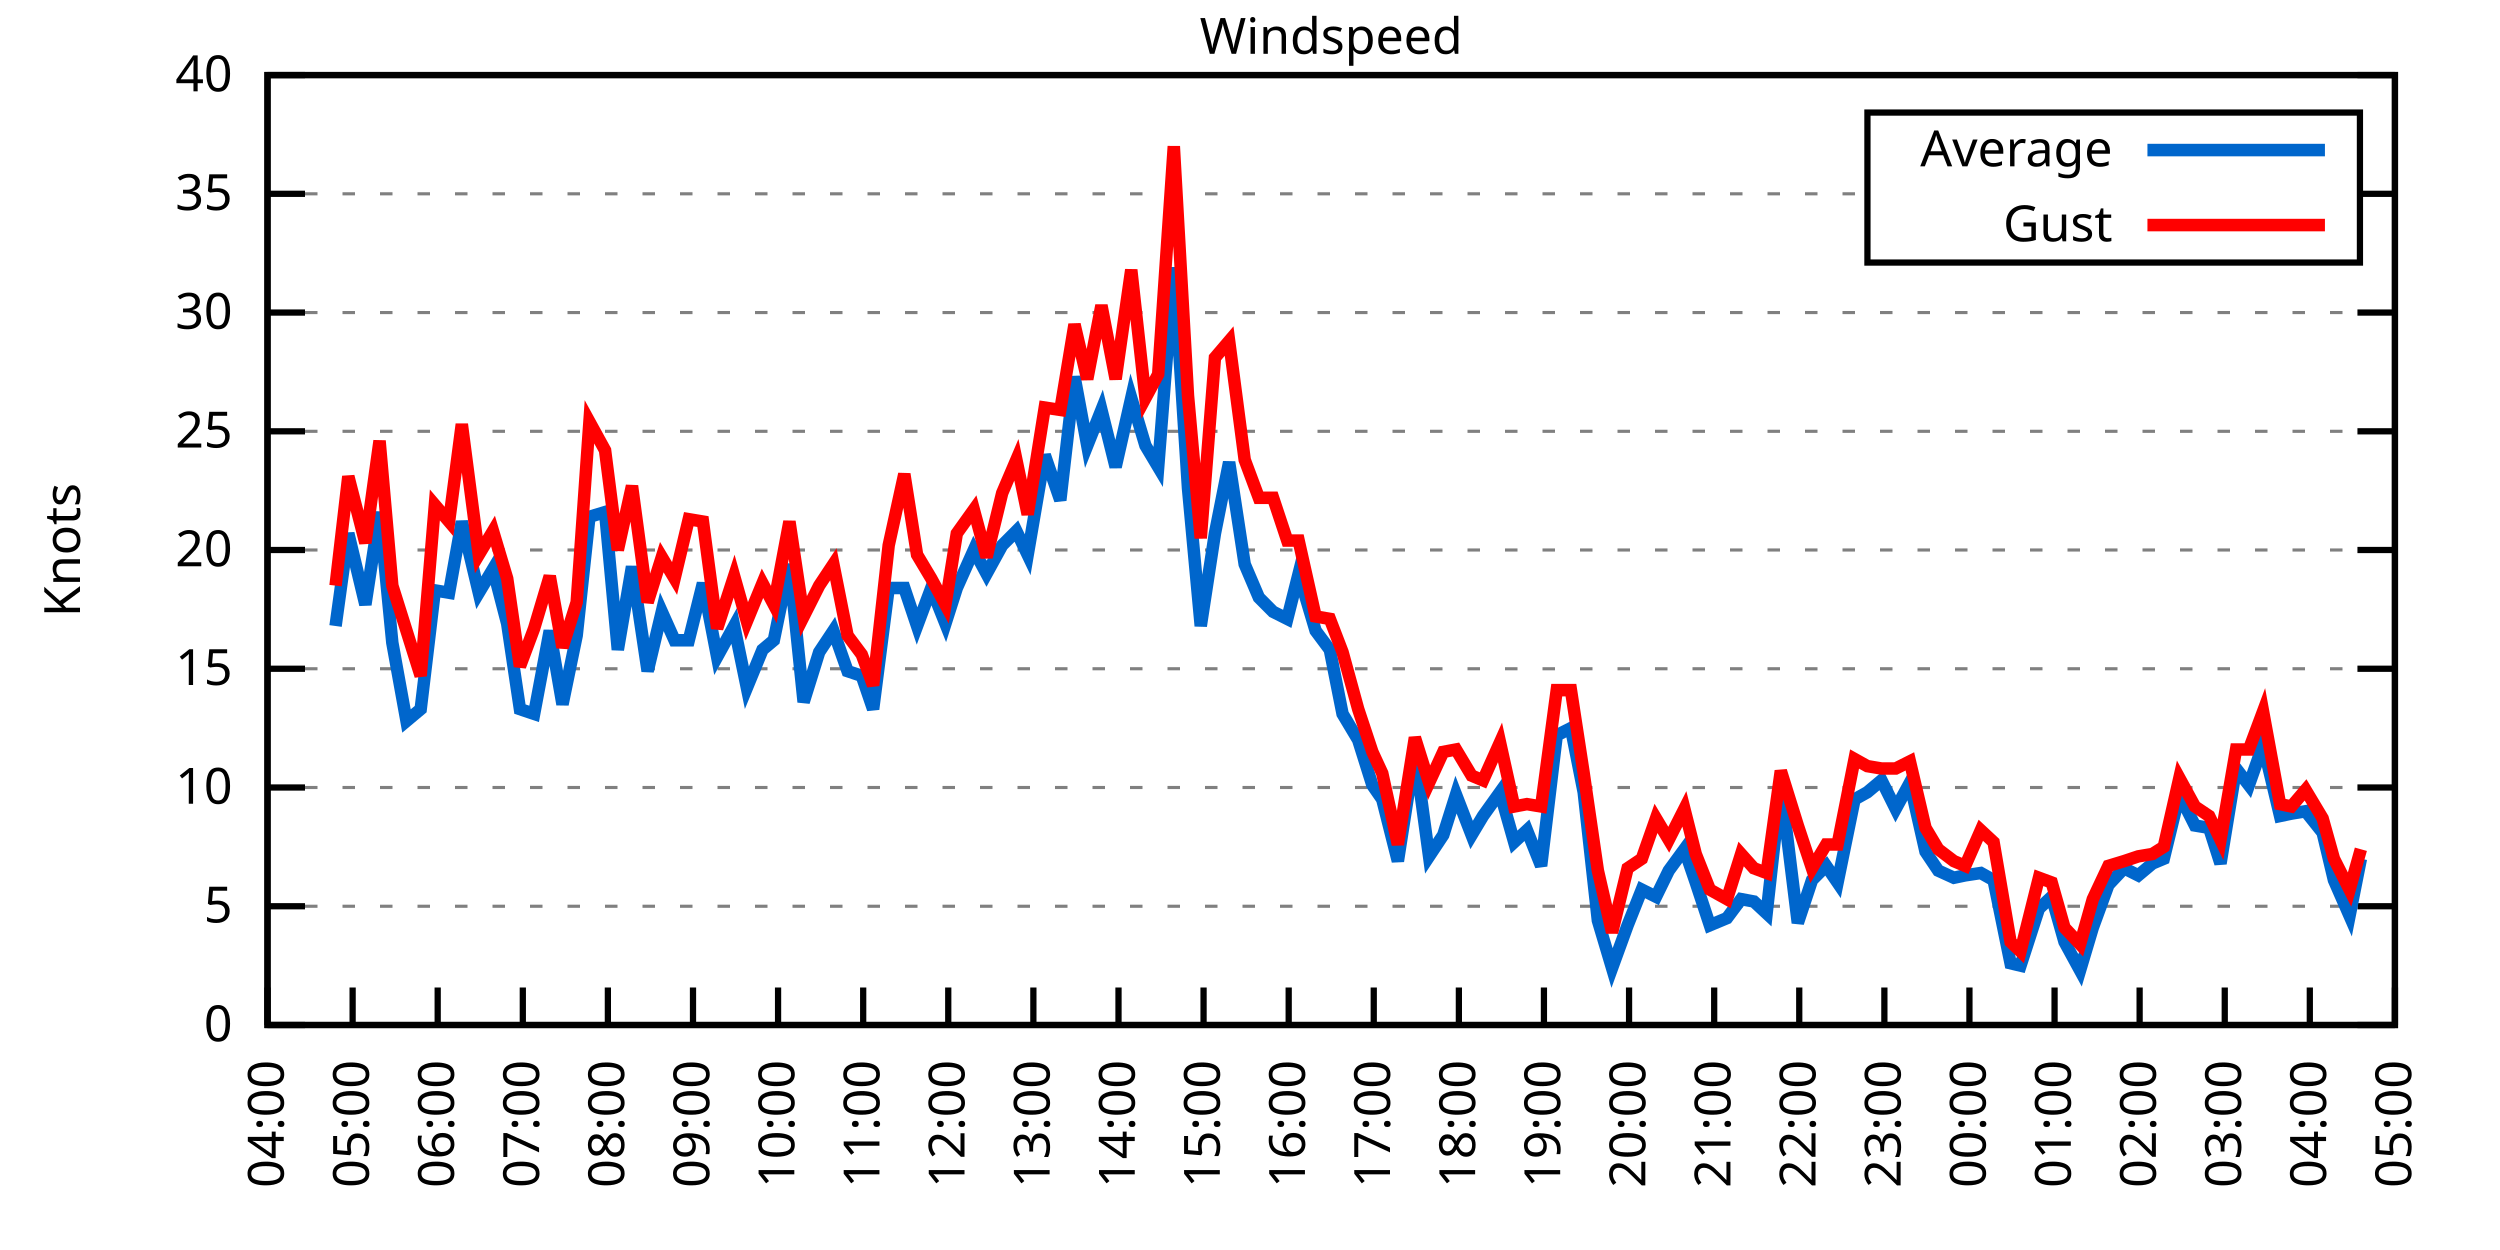
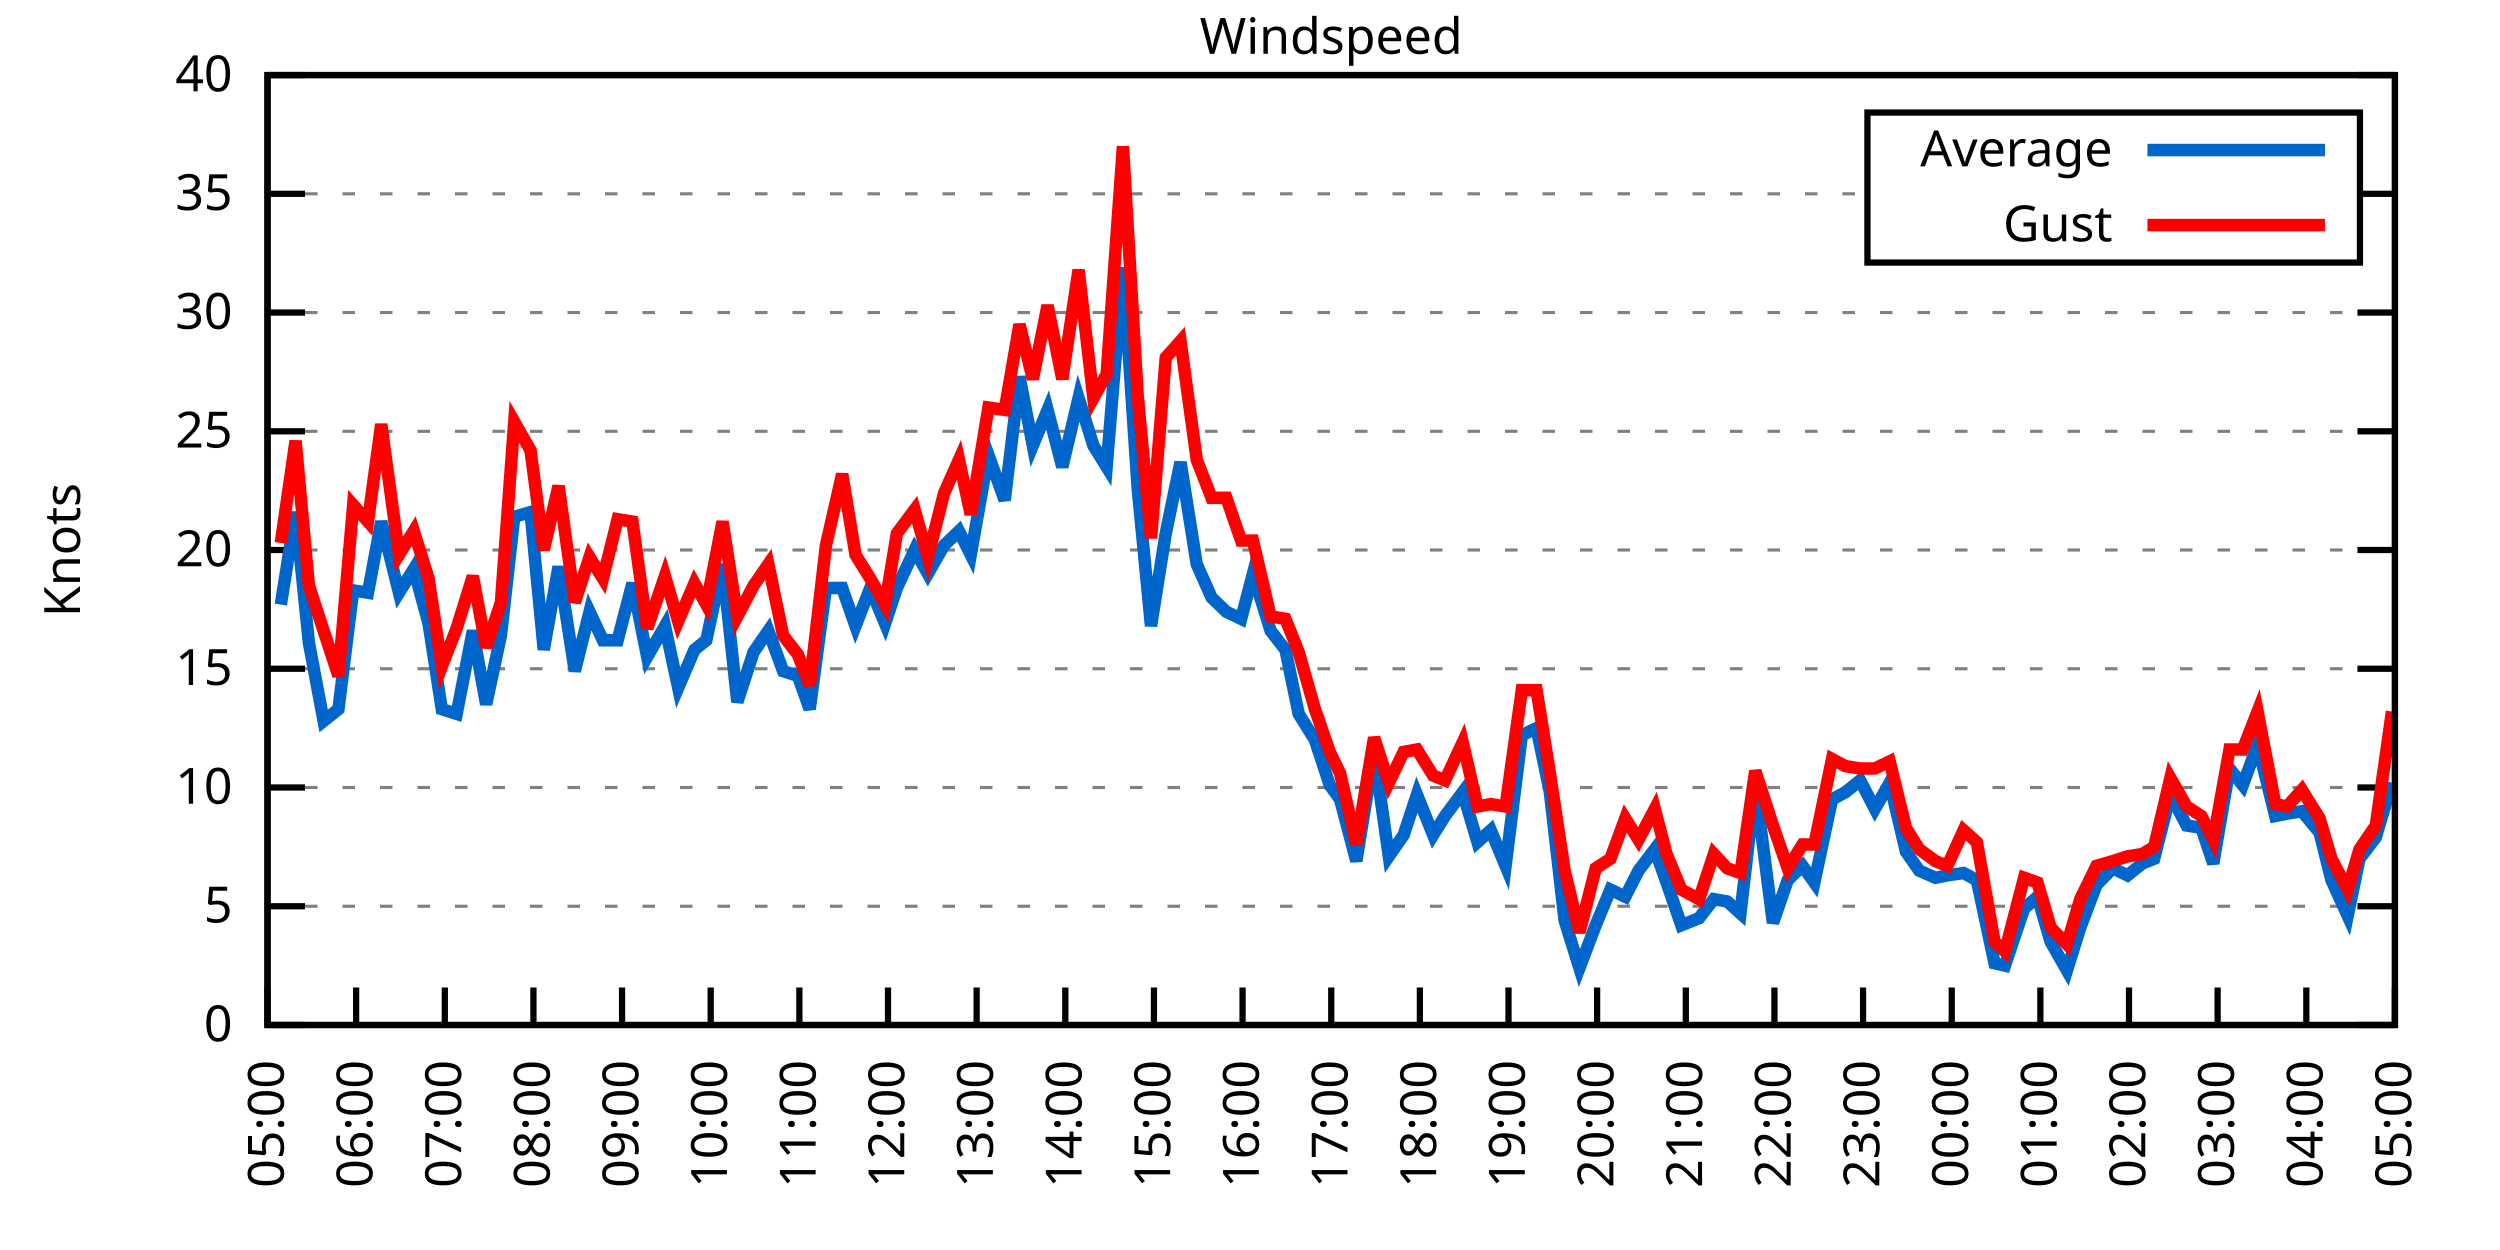
<svg xmlns="http://www.w3.org/2000/svg" xmlns:xlink="http://www.w3.org/1999/xlink" width="400" height="200" viewBox="0 0 400 200">
  <g id="gnuplot_canvas">
    <rect x="0" y="0" width="400" height="200" fill="none" />
    <defs>
      <circle id="gpDot" r="0.5" stroke-width="0.5" stroke="currentColor" />
      <path id="gpPt0" stroke-width="0.333" stroke="currentColor" d="M-1,0 h2 M0,-1 v2" />
      <path id="gpPt1" stroke-width="0.333" stroke="currentColor" d="M-1,-1 L1,1 M1,-1 L-1,1" />
      <path id="gpPt2" stroke-width="0.333" stroke="currentColor" d="M-1,0 L1,0 M0,-1 L0,1 M-1,-1 L1,1 M-1,1 L1,-1" />
      <rect id="gpPt3" stroke-width="0.333" stroke="currentColor" x="-1" y="-1" width="2" height="2" />
      <rect id="gpPt4" stroke-width="0.333" stroke="currentColor" fill="currentColor" x="-1" y="-1" width="2" height="2" />
      <circle id="gpPt5" stroke-width="0.333" stroke="currentColor" cx="0" cy="0" r="1" />
      <use xlink:href="#gpPt5" id="gpPt6" fill="currentColor" stroke="none" />
      <path id="gpPt7" stroke-width="0.333" stroke="currentColor" d="M0,-1.33 L-1.33,0.67 L1.33,0.67 z" />
      <use xlink:href="#gpPt7" id="gpPt8" fill="currentColor" stroke="none" />
      <use xlink:href="#gpPt7" id="gpPt9" stroke="currentColor" transform="rotate(180)" />
      <use xlink:href="#gpPt9" id="gpPt10" fill="currentColor" stroke="none" />
      <use xlink:href="#gpPt3" id="gpPt11" stroke="currentColor" transform="rotate(45)" />
      <use xlink:href="#gpPt11" id="gpPt12" fill="currentColor" stroke="none" />
      <path id="gpPt13" stroke-width="0.333" stroke="currentColor" d="M0,1.330 L1.265,0.411 L0.782,-1.067 L-0.782,-1.076 L-1.265,0.411 z" />
      <use xlink:href="#gpPt13" id="gpPt14" fill="currentColor" stroke="none" />
      <filter id="textbox" filterUnits="objectBoundingBox" x="0" y="0" height="1" width="1">
        <feFlood flood-color="white" flood-opacity="1" result="bgnd" />
        <feComposite in="SourceGraphic" in2="bgnd" operator="atop" />
      </filter>
      <filter id="greybox" filterUnits="objectBoundingBox" x="0" y="0" height="1" width="1">
        <feFlood flood-color="lightgrey" flood-opacity="1" result="grey" />
        <feComposite in="SourceGraphic" in2="grey" operator="atop" />
      </filter>
    </defs>
    <g fill="none" color="white" stroke="currentColor" stroke-width="1.00" stroke-linecap="butt" stroke-linejoin="miter">
</g>
    <g fill="none" color="black" stroke="currentColor" stroke-width="1.00" stroke-linecap="butt" stroke-linejoin="miter">
      <g stroke="none" shape-rendering="crispEdges">
        <polygon fill="rgb(255, 255, 255)" points="42.80,164.00 383.18,164.00 383.18,12.02 42.80,12.02 " />
      </g>
    </g>
    <g fill="none" color="black" stroke="currentColor" stroke-width="1.00" stroke-linecap="butt" stroke-linejoin="miter">
</g>
    <g fill="none" color="black" stroke="black" stroke-width="0.50" stroke-linecap="butt" stroke-linejoin="miter">
</g>
    <g fill="none" color="gray" stroke="currentColor" stroke-width="0.50" stroke-linecap="butt" stroke-linejoin="miter">
      <path stroke="gray" stroke-dasharray="2,4" class="gridline" d="M42.80,164.00 L383.19,164.00  " />
    </g>
    <g fill="none" color="gray" stroke="gray" stroke-width="1.00" stroke-linecap="butt" stroke-linejoin="miter">
</g>
    <g fill="none" color="black" stroke="currentColor" stroke-width="1.00" stroke-linecap="butt" stroke-linejoin="miter">
      <path stroke="black" d="M42.80,164.00 L48.80,164.00 M383.19,164.00 L377.19,164.00  " />
      <g transform="translate(37.20,166.60)" stroke="none" fill="black" font-family="Sans" font-size="8.00" text-anchor="end">
        <text>
          <tspan font-family="Sans"> 0</tspan>
        </text>
      </g>
    </g>
    <g fill="none" color="black" stroke="currentColor" stroke-width="1.00" stroke-linecap="butt" stroke-linejoin="miter">
</g>
    <g fill="none" color="black" stroke="black" stroke-width="0.50" stroke-linecap="butt" stroke-linejoin="miter">
</g>
    <g fill="none" color="gray" stroke="currentColor" stroke-width="0.50" stroke-linecap="butt" stroke-linejoin="miter">
      <path stroke="gray" stroke-dasharray="2,4" class="gridline" d="M42.80,145.00 L383.19,145.00  " />
    </g>
    <g fill="none" color="gray" stroke="gray" stroke-width="1.00" stroke-linecap="butt" stroke-linejoin="miter">
</g>
    <g fill="none" color="black" stroke="currentColor" stroke-width="1.00" stroke-linecap="butt" stroke-linejoin="miter">
      <path stroke="black" d="M42.80,145.00 L48.80,145.00 M383.19,145.00 L377.19,145.00  " />
      <g transform="translate(37.20,147.60)" stroke="none" fill="black" font-family="Sans" font-size="8.00" text-anchor="end">
        <text>
          <tspan font-family="Sans"> 5</tspan>
        </text>
      </g>
    </g>
    <g fill="none" color="black" stroke="currentColor" stroke-width="1.00" stroke-linecap="butt" stroke-linejoin="miter">
</g>
    <g fill="none" color="black" stroke="black" stroke-width="0.50" stroke-linecap="butt" stroke-linejoin="miter">
</g>
    <g fill="none" color="gray" stroke="currentColor" stroke-width="0.50" stroke-linecap="butt" stroke-linejoin="miter">
      <path stroke="gray" stroke-dasharray="2,4" class="gridline" d="M42.80,126.00 L383.19,126.00  " />
    </g>
    <g fill="none" color="gray" stroke="gray" stroke-width="1.00" stroke-linecap="butt" stroke-linejoin="miter">
</g>
    <g fill="none" color="black" stroke="currentColor" stroke-width="1.00" stroke-linecap="butt" stroke-linejoin="miter">
      <path stroke="black" d="M42.80,126.00 L48.80,126.00 M383.19,126.00 L377.19,126.00  " />
      <g transform="translate(37.20,128.60)" stroke="none" fill="black" font-family="Sans" font-size="8.00" text-anchor="end">
        <text>
          <tspan font-family="Sans"> 10</tspan>
        </text>
      </g>
    </g>
    <g fill="none" color="black" stroke="currentColor" stroke-width="1.00" stroke-linecap="butt" stroke-linejoin="miter">
</g>
    <g fill="none" color="black" stroke="black" stroke-width="0.50" stroke-linecap="butt" stroke-linejoin="miter">
</g>
    <g fill="none" color="gray" stroke="currentColor" stroke-width="0.50" stroke-linecap="butt" stroke-linejoin="miter">
      <path stroke="gray" stroke-dasharray="2,4" class="gridline" d="M42.80,107.00 L383.19,107.00  " />
    </g>
    <g fill="none" color="gray" stroke="gray" stroke-width="1.00" stroke-linecap="butt" stroke-linejoin="miter">
</g>
    <g fill="none" color="black" stroke="currentColor" stroke-width="1.00" stroke-linecap="butt" stroke-linejoin="miter">
      <path stroke="black" d="M42.80,107.00 L48.80,107.00 M383.19,107.00 L377.19,107.00  " />
      <g transform="translate(37.20,109.60)" stroke="none" fill="black" font-family="Sans" font-size="8.00" text-anchor="end">
        <text>
          <tspan font-family="Sans"> 15</tspan>
        </text>
      </g>
    </g>
    <g fill="none" color="black" stroke="currentColor" stroke-width="1.00" stroke-linecap="butt" stroke-linejoin="miter">
</g>
    <g fill="none" color="black" stroke="black" stroke-width="0.50" stroke-linecap="butt" stroke-linejoin="miter">
</g>
    <g fill="none" color="gray" stroke="currentColor" stroke-width="0.50" stroke-linecap="butt" stroke-linejoin="miter">
      <path stroke="gray" stroke-dasharray="2,4" class="gridline" d="M42.80,88.00 L383.19,88.00  " />
    </g>
    <g fill="none" color="gray" stroke="gray" stroke-width="1.00" stroke-linecap="butt" stroke-linejoin="miter">
</g>
    <g fill="none" color="black" stroke="currentColor" stroke-width="1.00" stroke-linecap="butt" stroke-linejoin="miter">
      <path stroke="black" d="M42.80,88.00 L48.80,88.00 M383.19,88.00 L377.19,88.00  " />
      <g transform="translate(37.20,90.60)" stroke="none" fill="black" font-family="Sans" font-size="8.00" text-anchor="end">
        <text>
          <tspan font-family="Sans"> 20</tspan>
        </text>
      </g>
    </g>
    <g fill="none" color="black" stroke="currentColor" stroke-width="1.00" stroke-linecap="butt" stroke-linejoin="miter">
</g>
    <g fill="none" color="black" stroke="black" stroke-width="0.50" stroke-linecap="butt" stroke-linejoin="miter">
</g>
    <g fill="none" color="gray" stroke="currentColor" stroke-width="0.50" stroke-linecap="butt" stroke-linejoin="miter">
      <path stroke="gray" stroke-dasharray="2,4" class="gridline" d="M42.80,69.01 L383.19,69.01  " />
    </g>
    <g fill="none" color="gray" stroke="gray" stroke-width="1.00" stroke-linecap="butt" stroke-linejoin="miter">
</g>
    <g fill="none" color="black" stroke="currentColor" stroke-width="1.00" stroke-linecap="butt" stroke-linejoin="miter">
      <path stroke="black" d="M42.80,69.01 L48.80,69.01 M383.19,69.01 L377.19,69.01  " />
      <g transform="translate(37.20,71.61)" stroke="none" fill="black" font-family="Sans" font-size="8.00" text-anchor="end">
        <text>
          <tspan font-family="Sans"> 25</tspan>
        </text>
      </g>
    </g>
    <g fill="none" color="black" stroke="currentColor" stroke-width="1.00" stroke-linecap="butt" stroke-linejoin="miter">
</g>
    <g fill="none" color="black" stroke="black" stroke-width="0.50" stroke-linecap="butt" stroke-linejoin="miter">
</g>
    <g fill="none" color="gray" stroke="currentColor" stroke-width="0.50" stroke-linecap="butt" stroke-linejoin="miter">
      <path stroke="gray" stroke-dasharray="2,4" class="gridline" d="M42.80,50.01 L383.19,50.01  " />
    </g>
    <g fill="none" color="gray" stroke="gray" stroke-width="1.00" stroke-linecap="butt" stroke-linejoin="miter">
</g>
    <g fill="none" color="black" stroke="currentColor" stroke-width="1.00" stroke-linecap="butt" stroke-linejoin="miter">
      <path stroke="black" d="M42.80,50.01 L48.80,50.01 M383.19,50.01 L377.19,50.01  " />
      <g transform="translate(37.20,52.61)" stroke="none" fill="black" font-family="Sans" font-size="8.00" text-anchor="end">
        <text>
          <tspan font-family="Sans"> 30</tspan>
        </text>
      </g>
    </g>
    <g fill="none" color="black" stroke="currentColor" stroke-width="1.00" stroke-linecap="butt" stroke-linejoin="miter">
</g>
    <g fill="none" color="black" stroke="black" stroke-width="0.50" stroke-linecap="butt" stroke-linejoin="miter">
</g>
    <g fill="none" color="gray" stroke="currentColor" stroke-width="0.50" stroke-linecap="butt" stroke-linejoin="miter">
      <path stroke="gray" stroke-dasharray="2,4" class="gridline" d="M42.80,31.01 L298.79,31.01 M377.59,31.01 L383.19,31.01  " />
    </g>
    <g fill="none" color="gray" stroke="gray" stroke-width="1.00" stroke-linecap="butt" stroke-linejoin="miter">
</g>
    <g fill="none" color="black" stroke="currentColor" stroke-width="1.00" stroke-linecap="butt" stroke-linejoin="miter">
      <path stroke="black" d="M42.80,31.01 L48.80,31.01 M383.19,31.01 L377.19,31.01  " />
      <g transform="translate(37.20,33.61)" stroke="none" fill="black" font-family="Sans" font-size="8.00" text-anchor="end">
        <text>
          <tspan font-family="Sans"> 35</tspan>
        </text>
      </g>
    </g>
    <g fill="none" color="black" stroke="currentColor" stroke-width="1.00" stroke-linecap="butt" stroke-linejoin="miter">
</g>
    <g fill="none" color="black" stroke="black" stroke-width="0.50" stroke-linecap="butt" stroke-linejoin="miter">
</g>
    <g fill="none" color="gray" stroke="currentColor" stroke-width="0.50" stroke-linecap="butt" stroke-linejoin="miter">
      <path stroke="gray" stroke-dasharray="2,4" class="gridline" d="M42.80,12.01 L383.19,12.01  " />
    </g>
    <g fill="none" color="gray" stroke="gray" stroke-width="1.00" stroke-linecap="butt" stroke-linejoin="miter">
</g>
    <g fill="none" color="black" stroke="currentColor" stroke-width="1.00" stroke-linecap="butt" stroke-linejoin="miter">
      <path stroke="black" d="M42.80,12.01 L48.80,12.01 M383.19,12.01 L377.19,12.01  " />
      <g transform="translate(37.20,14.61)" stroke="none" fill="black" font-family="Sans" font-size="8.00" text-anchor="end">
        <text>
          <tspan font-family="Sans"> 40</tspan>
        </text>
      </g>
    </g>
    <g fill="none" color="black" stroke="currentColor" stroke-width="1.00" stroke-linecap="butt" stroke-linejoin="miter">
      <path stroke="black" d="M42.80,164.00 L42.80,158.00  " />
      <g transform="translate(45.40,169.60) rotate(270.00)" stroke="none" fill="black" font-family="Sans" font-size="8.00" text-anchor="end">
        <text>
-           <tspan font-family="Sans">04:00</tspan>
-         </text>
-       </g>
-     </g>
-     <g fill="none" color="black" stroke="currentColor" stroke-width="1.00" stroke-linecap="butt" stroke-linejoin="miter">
-       <path stroke="black" d="M56.42,164.00 L56.42,158.00  " />
-       <g transform="translate(59.02,169.60) rotate(270.00)" stroke="none" fill="black" font-family="Sans" font-size="8.00" text-anchor="end">
-         <text>
          <tspan font-family="Sans">05:00</tspan>
        </text>
      </g>
    </g>
    <g fill="none" color="black" stroke="currentColor" stroke-width="1.00" stroke-linecap="butt" stroke-linejoin="miter">
-       <path stroke="black" d="M70.03,164.00 L70.03,158.00  " />
-       <g transform="translate(72.63,169.60) rotate(270.00)" stroke="none" fill="black" font-family="Sans" font-size="8.00" text-anchor="end">
+       <path stroke="black" d="M56.98,164.00 L56.98,158.00  " />
+       <g transform="translate(59.58,169.60) rotate(270.00)" stroke="none" fill="black" font-family="Sans" font-size="8.00" text-anchor="end">
        <text>
          <tspan font-family="Sans">06:00</tspan>
        </text>
      </g>
    </g>
    <g fill="none" color="black" stroke="currentColor" stroke-width="1.00" stroke-linecap="butt" stroke-linejoin="miter">
-       <path stroke="black" d="M83.65,164.00 L83.65,158.00  " />
-       <g transform="translate(86.25,169.60) rotate(270.00)" stroke="none" fill="black" font-family="Sans" font-size="8.00" text-anchor="end">
+       <path stroke="black" d="M71.17,164.00 L71.17,158.00  " />
+       <g transform="translate(73.77,169.60) rotate(270.00)" stroke="none" fill="black" font-family="Sans" font-size="8.00" text-anchor="end">
        <text>
          <tspan font-family="Sans">07:00</tspan>
        </text>
      </g>
    </g>
    <g fill="none" color="black" stroke="currentColor" stroke-width="1.00" stroke-linecap="butt" stroke-linejoin="miter">
-       <path stroke="black" d="M97.26,164.00 L97.26,158.00  " />
-       <g transform="translate(99.86,169.60) rotate(270.00)" stroke="none" fill="black" font-family="Sans" font-size="8.00" text-anchor="end">
+       <path stroke="black" d="M85.35,164.00 L85.35,158.00  " />
+       <g transform="translate(87.95,169.60) rotate(270.00)" stroke="none" fill="black" font-family="Sans" font-size="8.00" text-anchor="end">
        <text>
          <tspan font-family="Sans">08:00</tspan>
        </text>
      </g>
    </g>
    <g fill="none" color="black" stroke="currentColor" stroke-width="1.00" stroke-linecap="butt" stroke-linejoin="miter">
-       <path stroke="black" d="M110.88,164.00 L110.88,158.00  " />
-       <g transform="translate(113.48,169.60) rotate(270.00)" stroke="none" fill="black" font-family="Sans" font-size="8.00" text-anchor="end">
+       <path stroke="black" d="M99.53,164.00 L99.53,158.00  " />
+       <g transform="translate(102.13,169.60) rotate(270.00)" stroke="none" fill="black" font-family="Sans" font-size="8.00" text-anchor="end">
        <text>
          <tspan font-family="Sans">09:00</tspan>
        </text>
      </g>
    </g>
    <g fill="none" color="black" stroke="currentColor" stroke-width="1.00" stroke-linecap="butt" stroke-linejoin="miter">
-       <path stroke="black" d="M124.49,164.00 L124.49,158.00  " />
-       <g transform="translate(127.09,169.60) rotate(270.00)" stroke="none" fill="black" font-family="Sans" font-size="8.00" text-anchor="end">
+       <path stroke="black" d="M113.71,164.00 L113.71,158.00  " />
+       <g transform="translate(116.31,169.60) rotate(270.00)" stroke="none" fill="black" font-family="Sans" font-size="8.00" text-anchor="end">
        <text>
          <tspan font-family="Sans">10:00</tspan>
        </text>
      </g>
    </g>
    <g fill="none" color="black" stroke="currentColor" stroke-width="1.00" stroke-linecap="butt" stroke-linejoin="miter">
-       <path stroke="black" d="M138.11,164.00 L138.11,158.00  " />
-       <g transform="translate(140.71,169.60) rotate(270.00)" stroke="none" fill="black" font-family="Sans" font-size="8.00" text-anchor="end">
+       <path stroke="black" d="M127.90,164.00 L127.90,158.00  " />
+       <g transform="translate(130.50,169.60) rotate(270.00)" stroke="none" fill="black" font-family="Sans" font-size="8.00" text-anchor="end">
        <text>
          <tspan font-family="Sans">11:00</tspan>
        </text>
      </g>
    </g>
    <g fill="none" color="black" stroke="currentColor" stroke-width="1.00" stroke-linecap="butt" stroke-linejoin="miter">
-       <path stroke="black" d="M151.72,164.00 L151.72,158.00  " />
-       <g transform="translate(154.32,169.60) rotate(270.00)" stroke="none" fill="black" font-family="Sans" font-size="8.00" text-anchor="end">
+       <path stroke="black" d="M142.08,164.00 L142.08,158.00  " />
+       <g transform="translate(144.68,169.60) rotate(270.00)" stroke="none" fill="black" font-family="Sans" font-size="8.00" text-anchor="end">
        <text>
          <tspan font-family="Sans">12:00</tspan>
        </text>
      </g>
    </g>
    <g fill="none" color="black" stroke="currentColor" stroke-width="1.00" stroke-linecap="butt" stroke-linejoin="miter">
-       <path stroke="black" d="M165.34,164.00 L165.34,158.00  " />
-       <g transform="translate(167.94,169.60) rotate(270.00)" stroke="none" fill="black" font-family="Sans" font-size="8.00" text-anchor="end">
+       <path stroke="black" d="M156.26,164.00 L156.26,158.00  " />
+       <g transform="translate(158.86,169.60) rotate(270.00)" stroke="none" fill="black" font-family="Sans" font-size="8.00" text-anchor="end">
        <text>
          <tspan font-family="Sans">13:00</tspan>
        </text>
      </g>
    </g>
    <g fill="none" color="black" stroke="currentColor" stroke-width="1.00" stroke-linecap="butt" stroke-linejoin="miter">
-       <path stroke="black" d="M178.96,164.00 L178.96,158.00  " />
-       <g transform="translate(181.56,169.60) rotate(270.00)" stroke="none" fill="black" font-family="Sans" font-size="8.00" text-anchor="end">
+       <path stroke="black" d="M170.45,164.00 L170.45,158.00  " />
+       <g transform="translate(173.05,169.60) rotate(270.00)" stroke="none" fill="black" font-family="Sans" font-size="8.00" text-anchor="end">
        <text>
          <tspan font-family="Sans">14:00</tspan>
        </text>
      </g>
    </g>
    <g fill="none" color="black" stroke="currentColor" stroke-width="1.00" stroke-linecap="butt" stroke-linejoin="miter">
-       <path stroke="black" d="M192.57,164.00 L192.57,158.00  " />
-       <g transform="translate(195.17,169.60) rotate(270.00)" stroke="none" fill="black" font-family="Sans" font-size="8.00" text-anchor="end">
+       <path stroke="black" d="M184.63,164.00 L184.63,158.00  " />
+       <g transform="translate(187.23,169.60) rotate(270.00)" stroke="none" fill="black" font-family="Sans" font-size="8.00" text-anchor="end">
        <text>
          <tspan font-family="Sans">15:00</tspan>
        </text>
      </g>
    </g>
    <g fill="none" color="black" stroke="currentColor" stroke-width="1.00" stroke-linecap="butt" stroke-linejoin="miter">
-       <path stroke="black" d="M206.19,164.00 L206.19,158.00  " />
-       <g transform="translate(208.79,169.60) rotate(270.00)" stroke="none" fill="black" font-family="Sans" font-size="8.00" text-anchor="end">
+       <path stroke="black" d="M198.81,164.00 L198.81,158.00  " />
+       <g transform="translate(201.41,169.60) rotate(270.00)" stroke="none" fill="black" font-family="Sans" font-size="8.00" text-anchor="end">
        <text>
          <tspan font-family="Sans">16:00</tspan>
        </text>
      </g>
    </g>
    <g fill="none" color="black" stroke="currentColor" stroke-width="1.00" stroke-linecap="butt" stroke-linejoin="miter">
-       <path stroke="black" d="M219.80,164.00 L219.80,158.00  " />
-       <g transform="translate(222.40,169.60) rotate(270.00)" stroke="none" fill="black" font-family="Sans" font-size="8.00" text-anchor="end">
+       <path stroke="black" d="M213.00,164.00 L213.00,158.00  " />
+       <g transform="translate(215.60,169.60) rotate(270.00)" stroke="none" fill="black" font-family="Sans" font-size="8.00" text-anchor="end">
        <text>
          <tspan font-family="Sans">17:00</tspan>
        </text>
      </g>
    </g>
    <g fill="none" color="black" stroke="currentColor" stroke-width="1.00" stroke-linecap="butt" stroke-linejoin="miter">
-       <path stroke="black" d="M233.42,164.00 L233.42,158.00  " />
-       <g transform="translate(236.02,169.60) rotate(270.00)" stroke="none" fill="black" font-family="Sans" font-size="8.00" text-anchor="end">
+       <path stroke="black" d="M227.18,164.00 L227.18,158.00  " />
+       <g transform="translate(229.78,169.60) rotate(270.00)" stroke="none" fill="black" font-family="Sans" font-size="8.00" text-anchor="end">
        <text>
          <tspan font-family="Sans">18:00</tspan>
        </text>
      </g>
    </g>
    <g fill="none" color="black" stroke="currentColor" stroke-width="1.00" stroke-linecap="butt" stroke-linejoin="miter">
-       <path stroke="black" d="M247.03,164.00 L247.03,158.00  " />
-       <g transform="translate(249.63,169.60) rotate(270.00)" stroke="none" fill="black" font-family="Sans" font-size="8.00" text-anchor="end">
+       <path stroke="black" d="M241.36,164.00 L241.36,158.00  " />
+       <g transform="translate(243.96,169.60) rotate(270.00)" stroke="none" fill="black" font-family="Sans" font-size="8.00" text-anchor="end">
        <text>
          <tspan font-family="Sans">19:00</tspan>
        </text>
      </g>
    </g>
    <g fill="none" color="black" stroke="currentColor" stroke-width="1.00" stroke-linecap="butt" stroke-linejoin="miter">
-       <path stroke="black" d="M260.65,164.00 L260.65,158.00  " />
-       <g transform="translate(263.25,169.60) rotate(270.00)" stroke="none" fill="black" font-family="Sans" font-size="8.00" text-anchor="end">
+       <path stroke="black" d="M255.54,164.00 L255.54,158.00  " />
+       <g transform="translate(258.14,169.60) rotate(270.00)" stroke="none" fill="black" font-family="Sans" font-size="8.00" text-anchor="end">
        <text>
          <tspan font-family="Sans">20:00</tspan>
        </text>
      </g>
    </g>
    <g fill="none" color="black" stroke="currentColor" stroke-width="1.00" stroke-linecap="butt" stroke-linejoin="miter">
-       <path stroke="black" d="M274.27,164.00 L274.27,158.00  " />
-       <g transform="translate(276.87,169.60) rotate(270.00)" stroke="none" fill="black" font-family="Sans" font-size="8.00" text-anchor="end">
+       <path stroke="black" d="M269.73,164.00 L269.73,158.00  " />
+       <g transform="translate(272.33,169.60) rotate(270.00)" stroke="none" fill="black" font-family="Sans" font-size="8.00" text-anchor="end">
        <text>
          <tspan font-family="Sans">21:00</tspan>
        </text>
      </g>
    </g>
    <g fill="none" color="black" stroke="currentColor" stroke-width="1.00" stroke-linecap="butt" stroke-linejoin="miter">
-       <path stroke="black" d="M287.88,164.00 L287.88,158.00  " />
-       <g transform="translate(290.48,169.60) rotate(270.00)" stroke="none" fill="black" font-family="Sans" font-size="8.00" text-anchor="end">
+       <path stroke="black" d="M283.91,164.00 L283.91,158.00  " />
+       <g transform="translate(286.51,169.60) rotate(270.00)" stroke="none" fill="black" font-family="Sans" font-size="8.00" text-anchor="end">
        <text>
          <tspan font-family="Sans">22:00</tspan>
        </text>
      </g>
    </g>
    <g fill="none" color="black" stroke="currentColor" stroke-width="1.00" stroke-linecap="butt" stroke-linejoin="miter">
-       <path stroke="black" d="M301.50,164.00 L301.50,158.00  " />
-       <g transform="translate(304.10,169.60) rotate(270.00)" stroke="none" fill="black" font-family="Sans" font-size="8.00" text-anchor="end">
+       <path stroke="black" d="M298.09,164.00 L298.09,158.00  " />
+       <g transform="translate(300.69,169.60) rotate(270.00)" stroke="none" fill="black" font-family="Sans" font-size="8.00" text-anchor="end">
        <text>
          <tspan font-family="Sans">23:00</tspan>
        </text>
      </g>
    </g>
    <g fill="none" color="black" stroke="currentColor" stroke-width="1.00" stroke-linecap="butt" stroke-linejoin="miter">
-       <path stroke="black" d="M315.11,164.00 L315.11,158.00  " />
-       <g transform="translate(317.71,169.60) rotate(270.00)" stroke="none" fill="black" font-family="Sans" font-size="8.00" text-anchor="end">
+       <path stroke="black" d="M312.28,164.00 L312.28,158.00  " />
+       <g transform="translate(314.88,169.60) rotate(270.00)" stroke="none" fill="black" font-family="Sans" font-size="8.00" text-anchor="end">
        <text>
          <tspan font-family="Sans">00:00</tspan>
        </text>
      </g>
    </g>
    <g fill="none" color="black" stroke="currentColor" stroke-width="1.00" stroke-linecap="butt" stroke-linejoin="miter">
-       <path stroke="black" d="M328.73,164.00 L328.73,158.00  " />
-       <g transform="translate(331.33,169.60) rotate(270.00)" stroke="none" fill="black" font-family="Sans" font-size="8.00" text-anchor="end">
+       <path stroke="black" d="M326.46,164.00 L326.46,158.00  " />
+       <g transform="translate(329.06,169.60) rotate(270.00)" stroke="none" fill="black" font-family="Sans" font-size="8.00" text-anchor="end">
        <text>
          <tspan font-family="Sans">01:00</tspan>
        </text>
      </g>
    </g>
    <g fill="none" color="black" stroke="currentColor" stroke-width="1.00" stroke-linecap="butt" stroke-linejoin="miter">
-       <path stroke="black" d="M342.34,164.00 L342.34,158.00  " />
-       <g transform="translate(344.94,169.60) rotate(270.00)" stroke="none" fill="black" font-family="Sans" font-size="8.00" text-anchor="end">
+       <path stroke="black" d="M340.64,164.00 L340.64,158.00  " />
+       <g transform="translate(343.24,169.60) rotate(270.00)" stroke="none" fill="black" font-family="Sans" font-size="8.00" text-anchor="end">
        <text>
          <tspan font-family="Sans">02:00</tspan>
        </text>
      </g>
    </g>
    <g fill="none" color="black" stroke="currentColor" stroke-width="1.00" stroke-linecap="butt" stroke-linejoin="miter">
-       <path stroke="black" d="M355.96,164.00 L355.96,158.00  " />
-       <g transform="translate(358.56,169.60) rotate(270.00)" stroke="none" fill="black" font-family="Sans" font-size="8.00" text-anchor="end">
+       <path stroke="black" d="M354.82,164.00 L354.82,158.00  " />
+       <g transform="translate(357.42,169.60) rotate(270.00)" stroke="none" fill="black" font-family="Sans" font-size="8.00" text-anchor="end">
        <text>
          <tspan font-family="Sans">03:00</tspan>
        </text>
      </g>
    </g>
    <g fill="none" color="black" stroke="currentColor" stroke-width="1.00" stroke-linecap="butt" stroke-linejoin="miter">
-       <path stroke="black" d="M369.57,164.00 L369.57,158.00  " />
-       <g transform="translate(372.17,169.60) rotate(270.00)" stroke="none" fill="black" font-family="Sans" font-size="8.00" text-anchor="end">
+       <path stroke="black" d="M369.01,164.00 L369.01,158.00  " />
+       <g transform="translate(371.61,169.60) rotate(270.00)" stroke="none" fill="black" font-family="Sans" font-size="8.00" text-anchor="end">
        <text>
          <tspan font-family="Sans">04:00</tspan>
        </text>
      </g>
    </g>
    <g fill="none" color="black" stroke="currentColor" stroke-width="1.00" stroke-linecap="butt" stroke-linejoin="miter">
      <path stroke="black" d="M383.19,164.00 L383.19,158.00  " />
      <g transform="translate(385.79,169.60) rotate(270.00)" stroke="none" fill="black" font-family="Sans" font-size="8.00" text-anchor="end">
        <text>
          <tspan font-family="Sans">05:00</tspan>
        </text>
      </g>
    </g>
    <g fill="none" color="black" stroke="currentColor" stroke-width="1.00" stroke-linecap="butt" stroke-linejoin="miter">
</g>
    <g fill="none" color="black" stroke="currentColor" stroke-width="1.00" stroke-linecap="butt" stroke-linejoin="miter">
      <path stroke="black" d="M42.80,12.01 L42.80,164.00 L383.19,164.00 L383.19,12.01 L42.80,12.01 Z  " />
    </g>
    <g fill="none" color="black" stroke="currentColor" stroke-width="1.00" stroke-linecap="butt" stroke-linejoin="miter">
</g>
    <g fill="none" color="black" stroke="currentColor" stroke-width="1.00" stroke-linecap="butt" stroke-linejoin="miter">
      <path stroke="black" d="M298.79,42.01 L298.79,18.01 L377.59,18.01 L377.59,42.01 L298.79,42.01 Z  " />
    </g>
    <g id="Windspeed_plot_1">
      <g fill="none" color="white" stroke="black" stroke-width="2.00" stroke-linecap="butt" stroke-linejoin="miter">
</g>
      <g fill="none" color="black" stroke="currentColor" stroke-width="2.00" stroke-linecap="butt" stroke-linejoin="miter">
        <g transform="translate(337.99,26.61)" stroke="none" fill="black" font-family="Sans" font-size="8.00" text-anchor="end">
          <text>
            <tspan font-family="Sans">Average</tspan>
          </text>
        </g>
      </g>
      <g fill="none" color="black" stroke="currentColor" stroke-width="2.00" stroke-linecap="butt" stroke-linejoin="miter">
-         <path stroke="rgb(  0, 102, 204)" d="M343.59,24.01 L371.99,24.01 M53.69,100.16 L55.73,85.35 L58.46,96.74 L60.73,81.93 L62.77,102.82 L65.04,115.36   L67.31,113.46 L69.58,94.46 L71.85,94.84 L73.89,83.45 L76.61,94.84 L78.88,91.04 L81.15,99.78 L83.19,113.46   L85.46,114.22 L87.96,100.92 L90.00,112.70 L92.27,101.68 L94.31,82.69 L96.81,81.93 L98.85,103.96 L101.12,90.66   L103.62,107.38 L105.89,97.88 L107.93,102.44 L110.20,102.44 L112.47,93.32 L114.74,105.10 L117.46,100.16 L119.50,110.04   L122.00,103.96 L123.81,102.44 L126.31,90.28 L128.58,112.32 L131.07,104.34 L133.34,100.92 L135.61,107.38 L137.88,108.14   L139.70,113.46 L142.19,94.08 L144.69,94.08 L146.73,100.16 L149.00,94.08 L151.27,99.78 L153.09,94.08 L155.81,88.00   L157.85,91.80 L160.35,87.25 L162.62,84.97 L164.43,88.76 L167.16,72.81 L169.65,80.03 L171.92,60.27 L173.96,71.29   L176.23,65.59 L178.50,74.71 L181.00,63.69 L183.27,71.29 L185.31,74.71 L187.81,42.79 L190.08,78.13 L192.12,100.16   L194.39,85.35 L196.66,73.95 L199.15,90.28 L201.42,95.60 L203.69,97.88 L205.96,99.02 L207.78,91.80 L210.50,100.92   L212.77,103.96 L214.81,114.22 L217.31,118.40 L219.58,125.62 L221.16,127.90 L223.66,137.78 L226.38,120.30 L228.65,137.02   L230.92,133.60 L232.96,127.14 L235.46,133.60 L237.28,130.56 L240.00,126.76 L242.27,134.74 L244.31,132.84 L246.58,138.54   L249.08,117.64 L251.35,116.50 L253.39,126.76 L255.66,147.28 L257.93,154.88 L260.42,148.04 L262.69,142.34 L264.96,143.48   L267.00,139.30 L269.50,135.88 L271.32,141.20 L273.58,148.04 L276.31,146.90 L278.58,143.86 L280.62,144.24 L282.66,146.14   L284.93,125.62 L287.65,147.66 L289.92,140.82 L292.19,138.54 L294.01,141.20 L296.73,127.90 L298.77,126.76 L301.04,124.86   L303.31,129.42 L305.58,125.24 L308.08,136.26 L310.12,139.30 L312.62,140.44 L314.43,140.06 L316.93,139.68 L318.97,140.82   L321.69,154.12 L323.28,154.50 L326.23,145.38 L328.27,143.48 L330.32,150.70 L332.81,155.26 L334.85,148.42 L337.35,141.58   L339.85,138.92 L342.12,140.06 L344.39,138.16 L346.20,137.40 L348.70,127.14 L351.19,132.08 L353.46,132.46 L355.28,138.16   L357.77,122.96 L359.82,125.62 L362.09,119.16 L364.81,130.56 L366.62,130.18 L368.89,129.80 L371.62,133.22 L373.43,140.82   L375.93,146.52 L377.74,137.40  " />
+         <path stroke="rgb(  0, 102, 204)" d="M343.59,24.01 L371.99,24.01 M44.93,96.74 L47.29,81.93 L49.42,102.82 L51.78,115.36 L54.15,113.46 L56.51,94.46   L58.87,94.84 L61.00,83.45 L63.84,94.84 L66.20,91.04 L68.57,99.78 L70.69,113.46 L73.06,114.22 L75.66,100.92   L77.78,112.70 L80.15,101.68 L82.28,82.69 L84.88,81.93 L87.00,103.96 L89.37,90.66 L91.97,107.38 L94.33,97.88   L96.46,102.44 L98.82,102.44 L101.19,93.32 L103.55,105.10 L106.39,100.16 L108.51,110.04 L111.11,103.96 L113.01,102.44   L115.61,90.28 L117.97,112.32 L120.57,104.34 L122.93,100.92 L125.30,107.38 L127.66,108.14 L129.55,113.46 L132.15,94.08   L134.75,94.08 L136.88,100.16 L139.24,94.08 L141.61,99.78 L143.50,94.08 L146.34,88.00 L148.46,91.80 L151.06,87.25   L153.43,84.97 L155.32,88.76 L158.15,72.81 L160.75,80.03 L163.12,60.27 L165.25,71.29 L167.61,65.59 L169.97,74.71   L172.57,63.69 L174.94,71.29 L177.06,74.71 L179.67,42.79 L182.03,78.13 L184.16,100.16 L186.52,85.35 L188.88,73.95   L191.48,90.28 L193.85,95.60 L196.21,97.88 L198.58,99.02 L200.47,91.80 L203.30,100.92 L205.67,103.96 L207.79,114.22   L210.39,118.40 L212.76,125.62 L214.41,127.90 L217.01,137.78 L219.85,120.30 L222.21,137.02 L224.58,133.60 L226.71,127.14   L229.31,133.60 L231.20,130.56 L234.03,126.76 L236.40,134.74 L238.52,132.84 L240.89,138.54 L243.49,117.64 L245.85,116.50   L247.98,126.76 L250.34,147.28 L252.71,154.88 L255.31,148.04 L257.67,142.34 L260.04,143.48 L262.16,139.30 L264.76,135.88   L266.65,141.20 L269.02,148.04 L271.85,146.90 L274.22,143.86 L276.35,144.24 L278.47,146.14 L280.84,125.62 L283.67,147.66   L286.04,140.82 L288.40,138.54 L290.29,141.20 L293.13,127.90 L295.26,126.76 L297.62,124.86 L299.98,129.42 L302.35,125.24   L304.95,136.26 L307.08,139.30 L309.68,140.44 L311.57,140.06 L314.17,139.68 L316.29,140.82 L319.13,154.12 L320.79,154.50   L323.86,145.38 L325.99,143.48 L328.11,150.70 L330.71,155.26 L332.84,148.42 L335.44,141.58 L338.04,138.92 L340.40,140.06   L342.77,138.16 L344.66,137.40 L347.26,127.14 L349.86,132.08 L352.22,132.46 L354.12,138.16 L356.72,122.96 L358.84,125.62   L361.21,119.16 L364.04,130.56 L365.93,130.18 L368.30,129.80 L371.13,133.22 L373.03,140.82 L375.63,146.52 L377.52,137.40   L380.12,133.98 L382.72,125.24  " />
      </g>
    </g>
    <g id="Windspeed_plot_2">
      <g fill="none" color="black" stroke="currentColor" stroke-width="2.00" stroke-linecap="butt" stroke-linejoin="miter">
        <g transform="translate(337.99,38.61)" stroke="none" fill="black" font-family="Sans" font-size="8.00" text-anchor="end">
          <text>
            <tspan font-family="Sans">Gust</tspan>
          </text>
        </g>
      </g>
      <g fill="none" color="black" stroke="currentColor" stroke-width="2.00" stroke-linecap="butt" stroke-linejoin="miter">
-         <path stroke="rgb(255,   0,   0)" d="M343.59,36.01 L371.99,36.01 M53.69,93.70 L55.73,76.23 L58.46,86.87 L60.73,70.53 L62.77,93.70 L65.04,100.92   L67.31,108.14 L69.58,80.79 L71.85,83.45 L73.89,67.87 L76.61,88.76 L78.88,84.97 L81.15,92.56 L83.19,106.62   L85.46,100.54 L87.96,92.18 L90.00,103.58 L92.27,96.36 L94.31,67.49 L96.81,72.05 L98.85,88.00 L101.12,77.75   L103.62,96.36 L105.89,89.14 L107.93,92.56 L110.20,83.07 L112.47,83.45 L114.74,100.54 L117.46,92.18 L119.50,99.40   L122.00,93.32 L123.81,96.74 L126.31,83.45 L128.58,98.64 L131.07,93.70 L133.34,90.28 L135.61,101.68 L137.88,104.72   L139.70,109.66 L142.19,87.25 L144.69,75.85 L146.73,88.76 L149.00,92.56 L151.27,96.74 L153.09,85.35 L155.81,81.55   L157.85,89.14 L160.35,78.89 L162.62,73.57 L164.43,82.31 L167.16,65.21 L169.65,65.59 L171.92,51.91 L173.96,60.65   L176.23,48.87 L178.50,60.65 L181.00,43.17 L183.27,63.69 L185.31,59.89 L187.81,23.41 L190.08,63.31 L192.12,86.11   L194.39,57.23 L196.66,54.57 L199.15,73.57 L201.42,79.65 L203.69,79.65 L205.96,86.49 L207.78,86.49 L210.50,98.64   L212.77,99.02 L214.81,104.34 L217.31,113.46 L219.58,120.30 L221.16,123.72 L223.66,135.12 L226.38,118.02 L228.65,125.24   L230.92,120.30 L232.96,119.92 L235.46,124.10 L237.28,124.86 L240.00,118.78 L242.27,129.04 L244.31,128.66 L246.58,129.04   L249.08,110.42 L251.35,110.42 L253.39,123.72 L255.66,139.30 L257.93,149.18 L260.42,138.92 L262.69,137.40 L264.96,130.94   L267.00,134.36 L269.50,129.42 L271.32,136.64 L273.58,142.34 L276.31,143.86 L278.58,136.64 L280.62,138.92 L282.66,139.68   L284.93,123.34 L287.65,132.08 L289.92,138.92 L292.19,135.12 L294.01,135.12 L296.73,121.44 L298.77,122.58 L301.04,122.96   L303.31,122.96 L305.58,121.82 L308.08,132.46 L310.12,135.88 L312.62,137.78 L314.43,138.54 L316.93,132.84 L318.97,134.74   L321.69,150.70 L323.28,152.22 L326.23,140.44 L328.27,141.20 L330.32,148.42 L332.81,151.08 L334.85,143.86 L337.35,138.54   L339.85,137.78 L342.12,137.02 L344.39,136.64 L346.20,135.50 L348.70,124.48 L351.19,129.04 L353.46,130.56 L355.28,134.36   L357.77,119.92 L359.82,119.92 L362.09,113.84 L364.81,128.66 L366.62,129.04 L368.89,126.38 L371.62,130.94 L373.43,137.40   L375.93,142.34 L377.74,135.88  " />
+         <path stroke="rgb(255,   0,   0)" d="M343.59,36.01 L371.99,36.01 M44.93,86.87 L47.29,70.53 L49.42,93.70 L51.78,100.92 L54.15,108.14 L56.51,80.79   L58.87,83.45 L61.00,67.87 L63.84,88.76 L66.20,84.97 L68.57,92.56 L70.69,106.62 L73.06,100.54 L75.66,92.18   L77.78,103.58 L80.15,96.36 L82.28,67.49 L84.88,72.05 L87.00,88.00 L89.37,77.75 L91.97,96.36 L94.33,89.14   L96.46,92.56 L98.82,83.07 L101.19,83.45 L103.55,100.54 L106.39,92.18 L108.51,99.40 L111.11,93.32 L113.01,96.74   L115.61,83.45 L117.97,98.64 L120.57,93.70 L122.93,90.28 L125.30,101.68 L127.66,104.72 L129.55,109.66 L132.15,87.25   L134.75,75.85 L136.88,88.76 L139.24,92.56 L141.61,96.74 L143.50,85.35 L146.34,81.55 L148.46,89.14 L151.06,78.89   L153.43,73.57 L155.32,82.31 L158.15,65.21 L160.75,65.59 L163.12,51.91 L165.25,60.65 L167.61,48.87 L169.97,60.65   L172.57,43.17 L174.94,63.69 L177.06,59.89 L179.67,23.41 L182.03,63.31 L184.16,86.11 L186.52,57.23 L188.88,54.57   L191.48,73.57 L193.85,79.65 L196.21,79.65 L198.58,86.49 L200.47,86.49 L203.30,98.64 L205.67,99.02 L207.79,104.34   L210.39,113.46 L212.76,120.30 L214.41,123.72 L217.01,135.12 L219.85,118.02 L222.21,125.24 L224.58,120.30 L226.71,119.92   L229.31,124.10 L231.20,124.86 L234.03,118.78 L236.40,129.04 L238.52,128.66 L240.89,129.04 L243.49,110.42 L245.85,110.42   L247.98,123.72 L250.34,139.30 L252.71,149.18 L255.31,138.92 L257.67,137.40 L260.04,130.94 L262.16,134.36 L264.76,129.42   L266.65,136.64 L269.02,142.34 L271.85,143.86 L274.22,136.64 L276.35,138.92 L278.47,139.68 L280.84,123.34 L283.67,132.08   L286.04,138.92 L288.40,135.12 L290.29,135.12 L293.13,121.44 L295.26,122.58 L297.62,122.96 L299.98,122.96 L302.35,121.82   L304.95,132.46 L307.08,135.88 L309.68,137.78 L311.57,138.54 L314.17,132.84 L316.29,134.74 L319.13,150.70 L320.79,152.22   L323.86,140.44 L325.99,141.20 L328.11,148.42 L330.71,151.08 L332.84,143.86 L335.44,138.54 L338.04,137.78 L340.40,137.02   L342.77,136.64 L344.66,135.50 L347.26,124.48 L349.86,129.04 L352.22,130.56 L354.12,134.36 L356.72,119.92 L358.84,119.92   L361.21,113.84 L364.04,128.66 L365.93,129.04 L368.30,126.38 L371.13,130.94 L373.03,137.40 L375.63,142.34 L377.52,135.88   L380.12,132.08 L382.72,113.84  " />
      </g>
    </g>
    <g fill="none" color="black" stroke="currentColor" stroke-width="2.00" stroke-linecap="butt" stroke-linejoin="miter">
</g>
    <g fill="none" color="black" stroke="black" stroke-width="1.00" stroke-linecap="butt" stroke-linejoin="miter">
</g>
    <g fill="none" color="black" stroke="currentColor" stroke-width="1.00" stroke-linecap="butt" stroke-linejoin="miter">
      <path stroke="black" d="M42.80,12.01 L42.80,164.00 L383.19,164.00 L383.19,12.01 L42.80,12.01 Z  " />
      <g transform="translate(12.80,88.01) rotate(270.00)" stroke="none" fill="black" font-family="Sans" font-size="8.00" text-anchor="middle">
        <text>
          <tspan font-family="Sans">Knots</tspan>
        </text>
      </g>
    </g>
    <g fill="none" color="black" stroke="currentColor" stroke-width="1.00" stroke-linecap="butt" stroke-linejoin="miter">
</g>
    <g fill="none" color="black" stroke="currentColor" stroke-width="1.00" stroke-linecap="butt" stroke-linejoin="miter">
      <g transform="translate(212.99,8.61)" stroke="none" fill="black" font-family="Sans" font-size="8.00" text-anchor="middle">
        <text>
          <tspan font-family="Sans">Windspeed</tspan>
        </text>
      </g>
    </g>
    <g fill="none" color="black" stroke="currentColor" stroke-width="1.00" stroke-linecap="butt" stroke-linejoin="miter">
</g>
  </g>
</svg>
